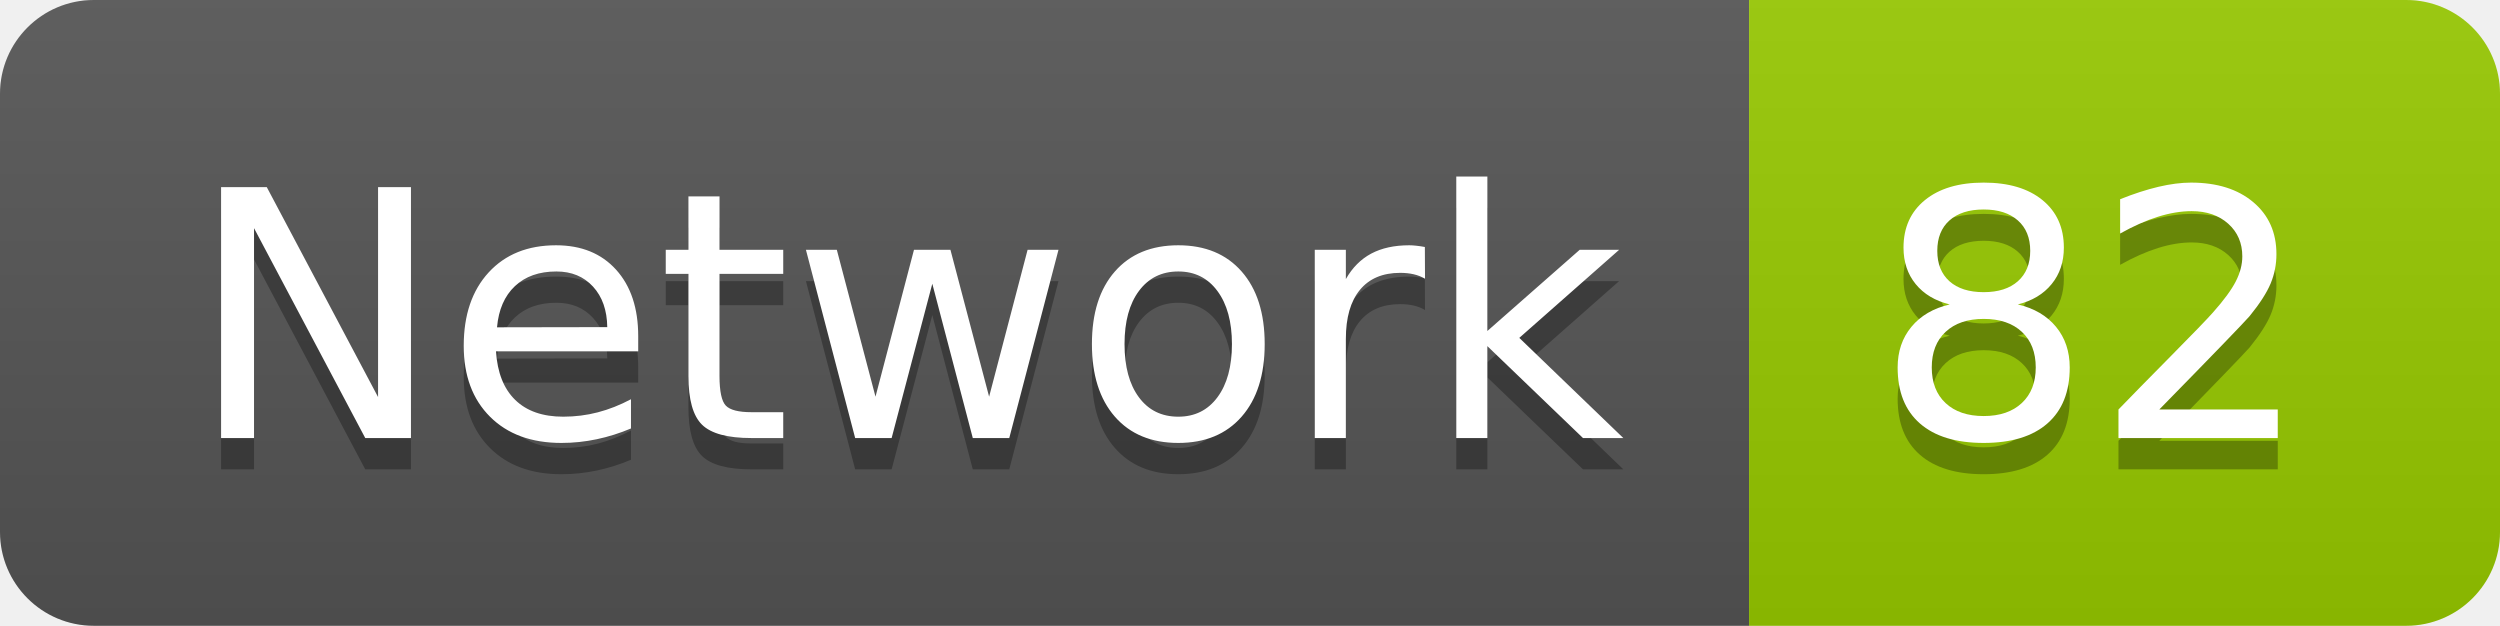
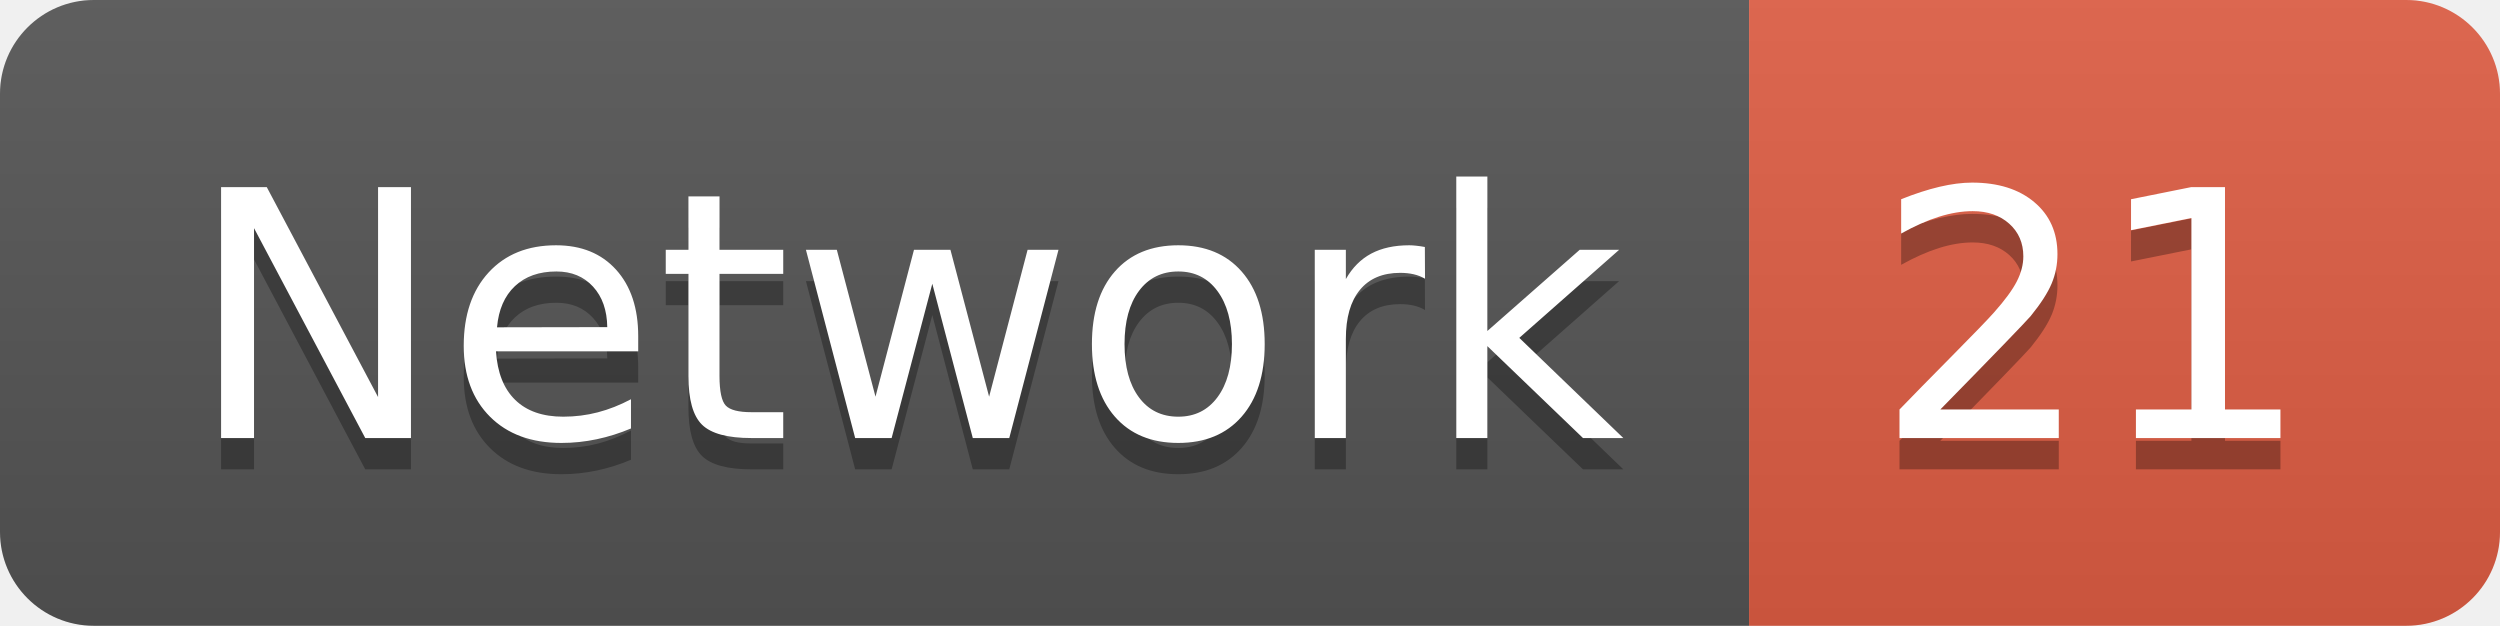
<svg xmlns="http://www.w3.org/2000/svg" width="79.9" height="20">
  <linearGradient id="smooth" x2="0" y2="100%">
    <stop offset="0" stop-color="#bbb" stop-opacity=".1" />
    <stop offset="1" stop-opacity=".1" />
  </linearGradient>
  <clipPath id="round">
    <rect width="79.9" height="20" rx="3" fill="#fff" />
  </clipPath>
  <g clip-path="url(#round)">
    <rect width="55.9" height="20" fill="#555" />
-     <rect x="55.9" width="24.0" height="20" fill="#97CA00" />
+     <rect x="55.9" width="24.0" height="20" fill="#e05d44" />
    <rect width="79.9" height="20" fill="url(#smooth)" />
  </g>
  <g fill="#fff" text-anchor="middle" font-family="DejaVu Sans,Verdana,Geneva,sans-serif" font-size="110">
    <text x="289.5" y="150" fill="#010101" fill-opacity=".3" transform="scale(0.1)" textLength="459.0" lengthAdjust="spacing">Network</text>
    <text x="289.5" y="140" transform="scale(0.1)" textLength="459.0" lengthAdjust="spacing">Network</text>
-     <text x="669.0" y="150" fill="#010101" fill-opacity=".3" transform="scale(0.1)" textLength="140.0" lengthAdjust="spacing">82</text>
-     <text x="669.0" y="140" transform="scale(0.1)" textLength="140.0" lengthAdjust="spacing">82</text>
+     <text x="669.0" y="150" fill="#010101" fill-opacity=".3" transform="scale(0.1)" textLength="140.0" lengthAdjust="spacing">21</text>
+     <text x="669.0" y="140" transform="scale(0.1)" textLength="140.0" lengthAdjust="spacing">21</text>
  </g>
</svg>
